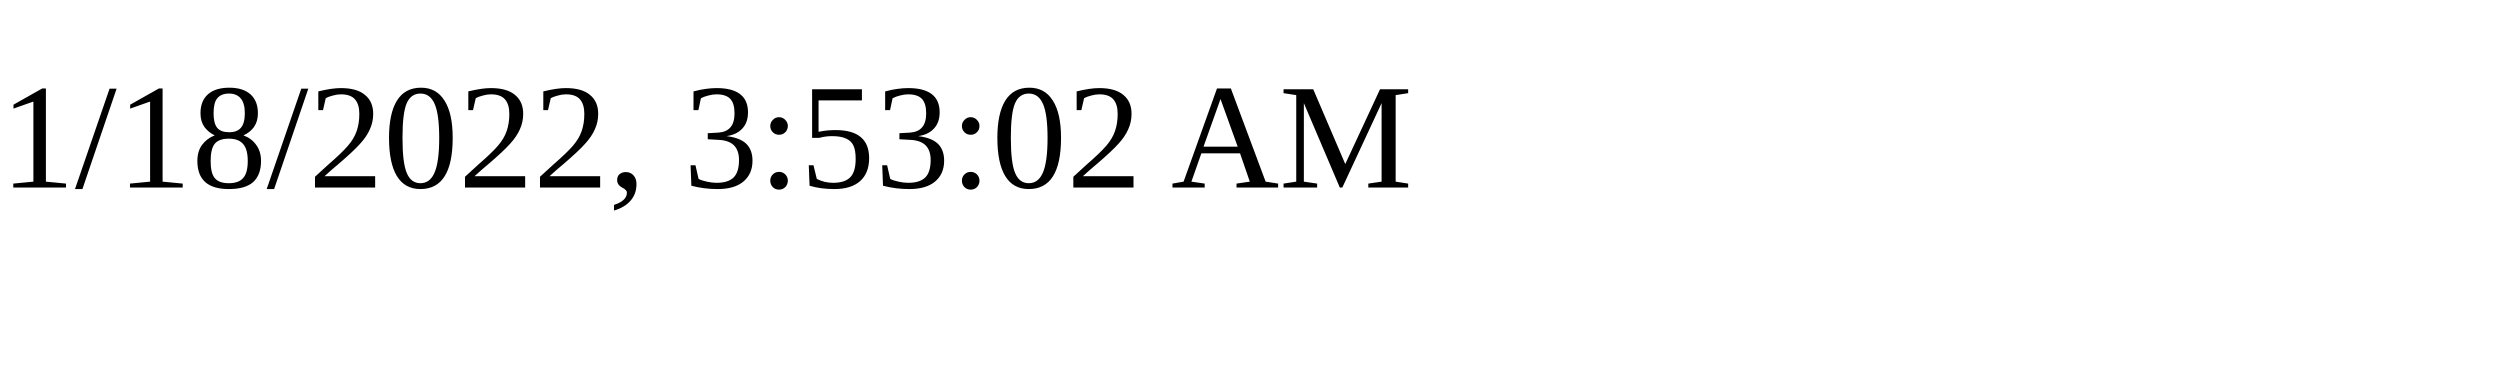
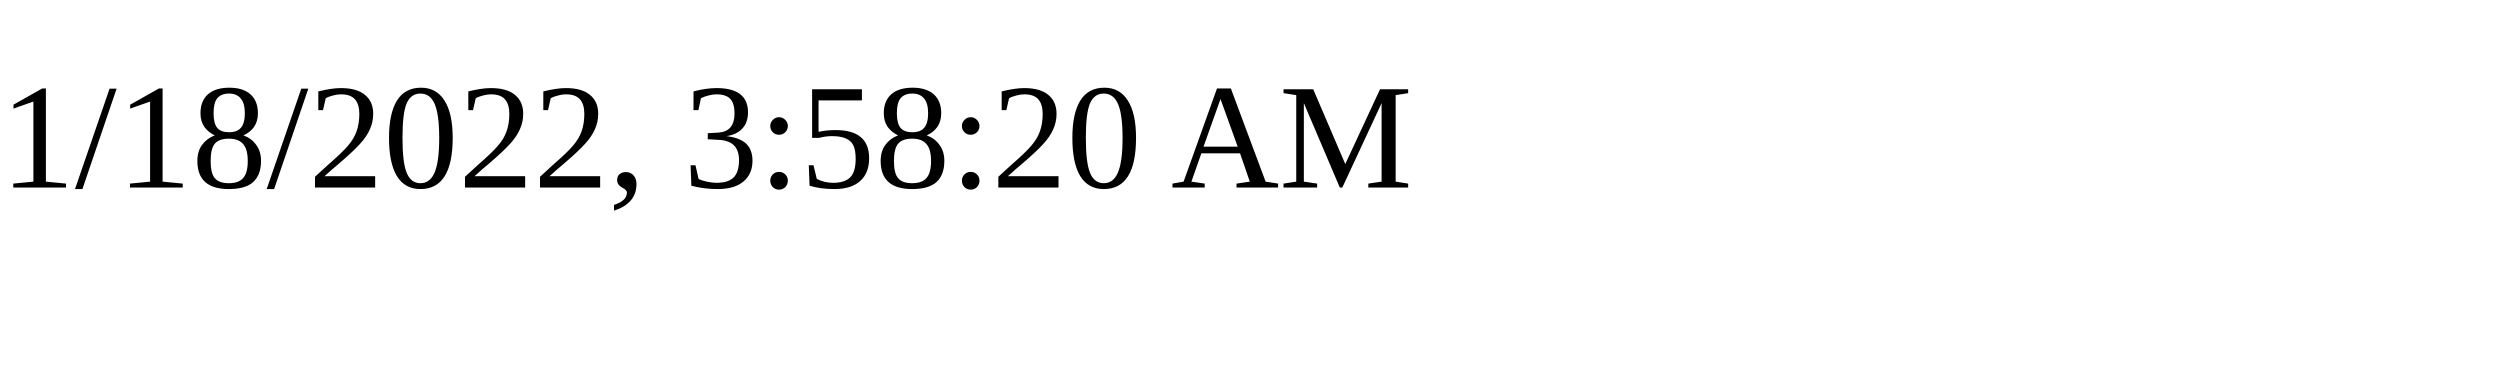
<svg xmlns="http://www.w3.org/2000/svg" height="30" width="200">
-   <text x="0" y="15">1/18/2022, 3:53:02 AM</text>
+   <text x="0" y="15">1/18/2022, 3:58:20 AM</text>
</svg>
